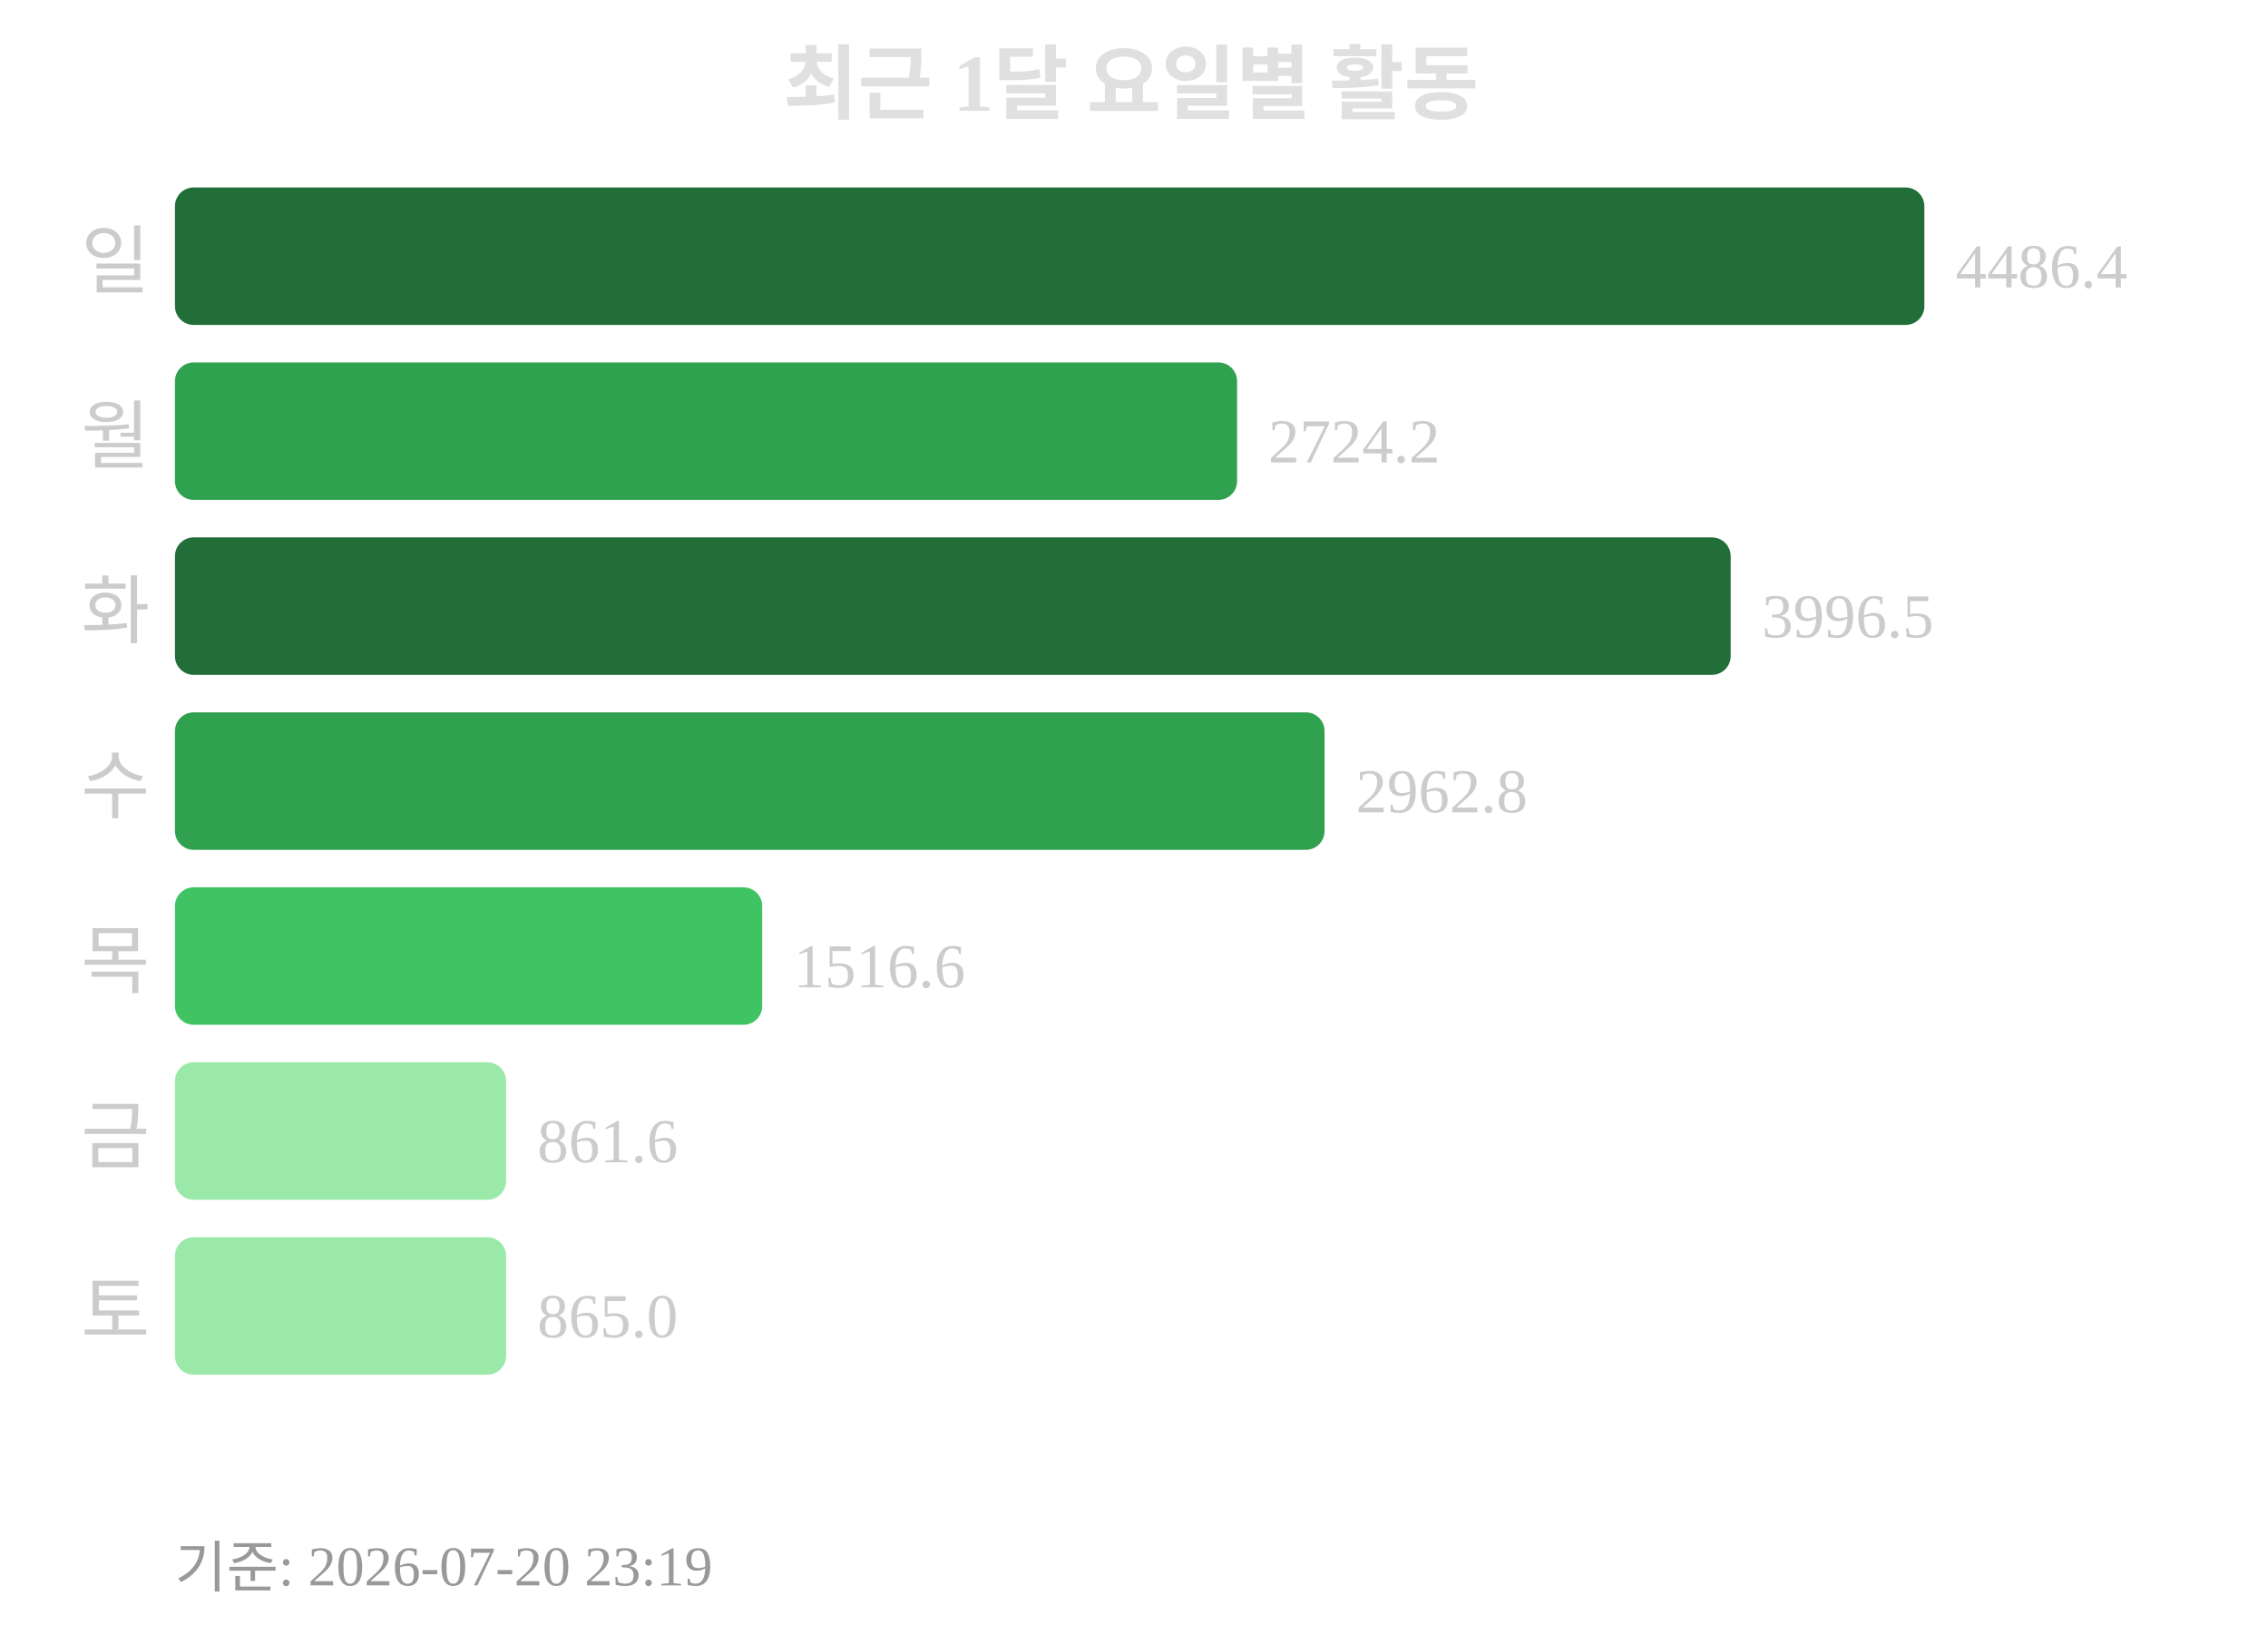
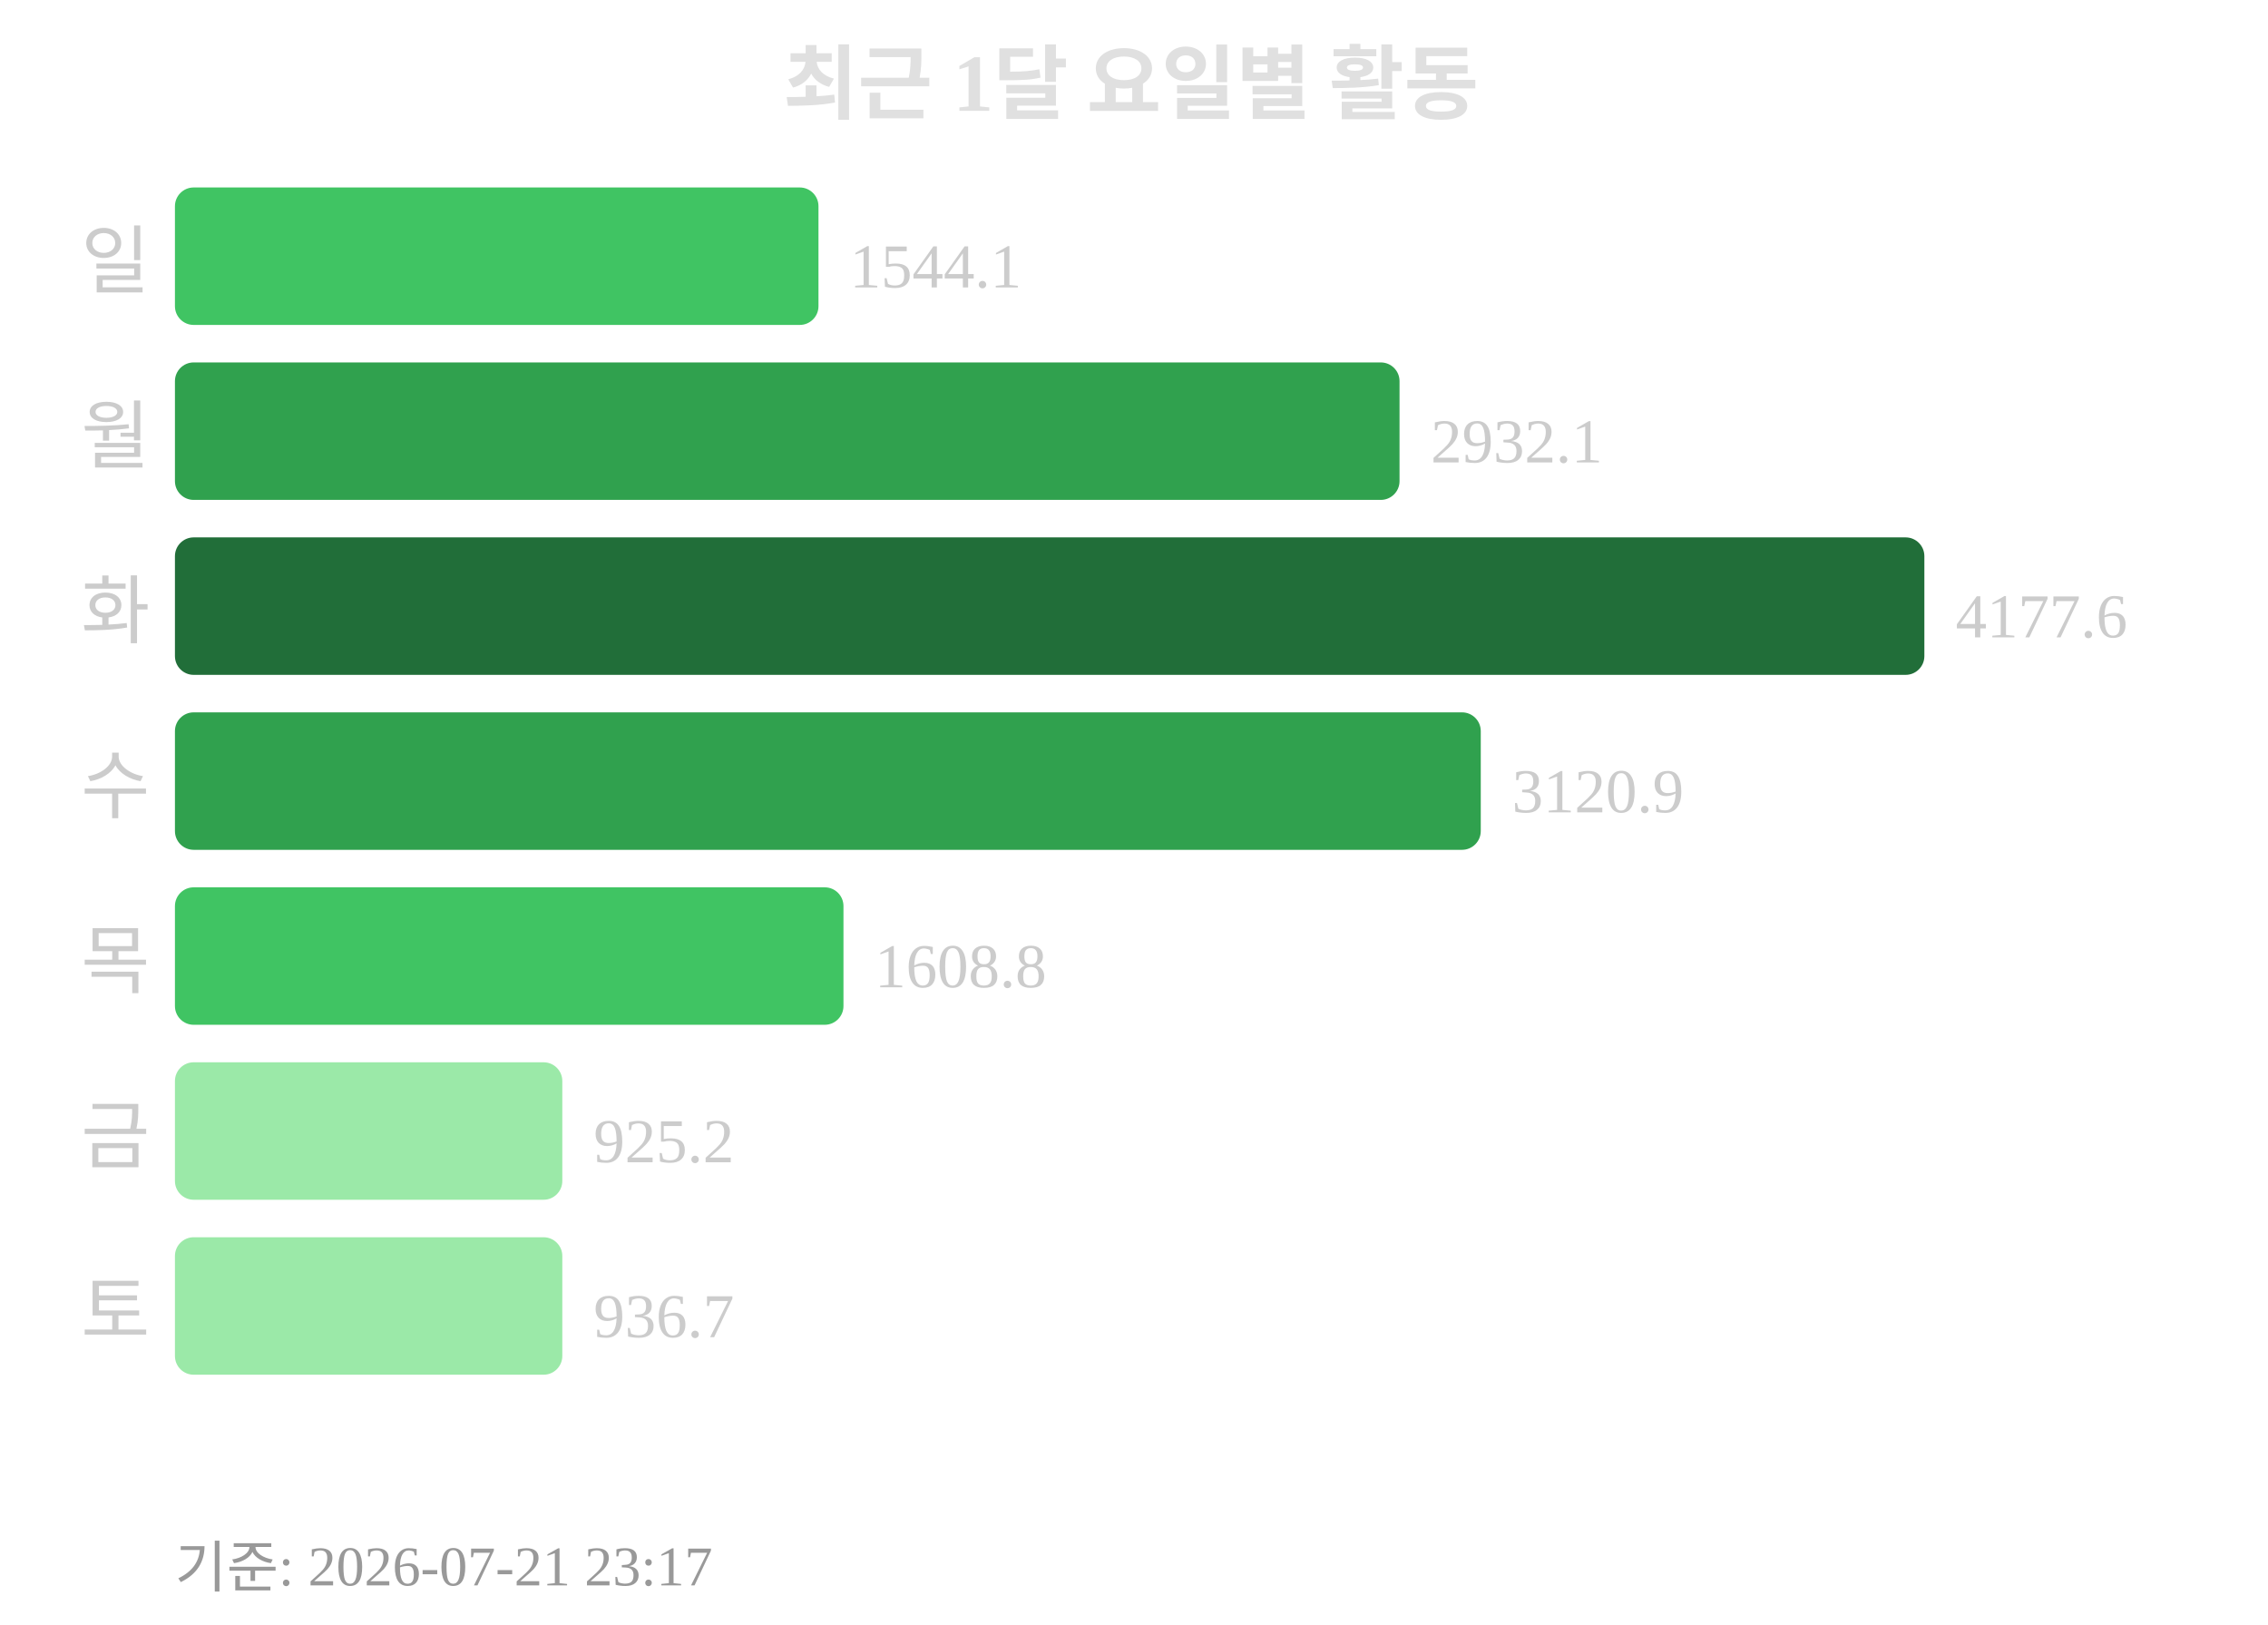
<svg xmlns="http://www.w3.org/2000/svg" width="363" height="260">
  <text x="181" y="18" text-anchor="middle" font-size="13" font-weight="bold" fill="#e0e0e0">최근 1달 요일별 활동</text>
  <text x="24" y="46" text-anchor="end" font-size="12" fill="#cccccc">일</text>
-   <rect x="28" y="30" width="280" height="22" rx="3" fill="#216e39" />
-   <text x="313" y="46" font-size="10" fill="#cccccc">4486.4</text>
+   <rect x="28" y="30" width="103" height="22" rx="3" fill="#40c463" />
+   <text x="136" y="46" font-size="10" fill="#cccccc">1544.1</text>
  <text x="24" y="74" text-anchor="end" font-size="12" fill="#cccccc">월</text>
-   <rect x="28" y="58" width="170" height="22" rx="3" fill="#30a14e" />
-   <text x="203" y="74" font-size="10" fill="#cccccc">2724.2</text>
+   <rect x="28" y="58" width="196" height="22" rx="3" fill="#30a14e" />
+   <text x="229" y="74" font-size="10" fill="#cccccc">2932.1</text>
  <text x="24" y="102" text-anchor="end" font-size="12" fill="#cccccc">화</text>
-   <rect x="28" y="86" width="249" height="22" rx="3" fill="#216e39" />
-   <text x="282" y="102" font-size="10" fill="#cccccc">3996.5</text>
+   <rect x="28" y="86" width="280" height="22" rx="3" fill="#216e39" />
+   <text x="313" y="102" font-size="10" fill="#cccccc">4177.6</text>
  <text x="24" y="130" text-anchor="end" font-size="12" fill="#cccccc">수</text>
-   <rect x="28" y="114" width="184" height="22" rx="3" fill="#30a14e" />
-   <text x="217" y="130" font-size="10" fill="#cccccc">2962.8</text>
+   <rect x="28" y="114" width="209" height="22" rx="3" fill="#30a14e" />
+   <text x="242" y="130" font-size="10" fill="#cccccc">3120.9</text>
  <text x="24" y="158" text-anchor="end" font-size="12" fill="#cccccc">목</text>
-   <rect x="28" y="142" width="94" height="22" rx="3" fill="#40c463" />
-   <text x="127" y="158" font-size="10" fill="#cccccc">1516.6</text>
+   <rect x="28" y="142" width="107" height="22" rx="3" fill="#40c463" />
+   <text x="140" y="158" font-size="10" fill="#cccccc">1608.8</text>
  <text x="24" y="186" text-anchor="end" font-size="12" fill="#cccccc">금</text>
-   <rect x="28" y="170" width="53" height="22" rx="3" fill="#9be9a8" />
-   <text x="86" y="186" font-size="10" fill="#cccccc">861.6</text>
+   <rect x="28" y="170" width="62" height="22" rx="3" fill="#9be9a8" />
+   <text x="95" y="186" font-size="10" fill="#cccccc">925.2</text>
  <text x="24" y="214" text-anchor="end" font-size="12" fill="#cccccc">토</text>
-   <rect x="28" y="198" width="53" height="22" rx="3" fill="#9be9a8" />
-   <text x="86" y="214" font-size="10" fill="#cccccc">865.0</text>
-   <text x="28" y="254" font-size="9" fill="#999999">기준: 2026-07-20 23:19</text>
+   <rect x="28" y="198" width="62" height="22" rx="3" fill="#9be9a8" />
+   <text x="95" y="214" font-size="10" fill="#cccccc">936.7</text>
+   <text x="28" y="254" font-size="9" fill="#999999">기준: 2026-07-21 23:17</text>
</svg>
